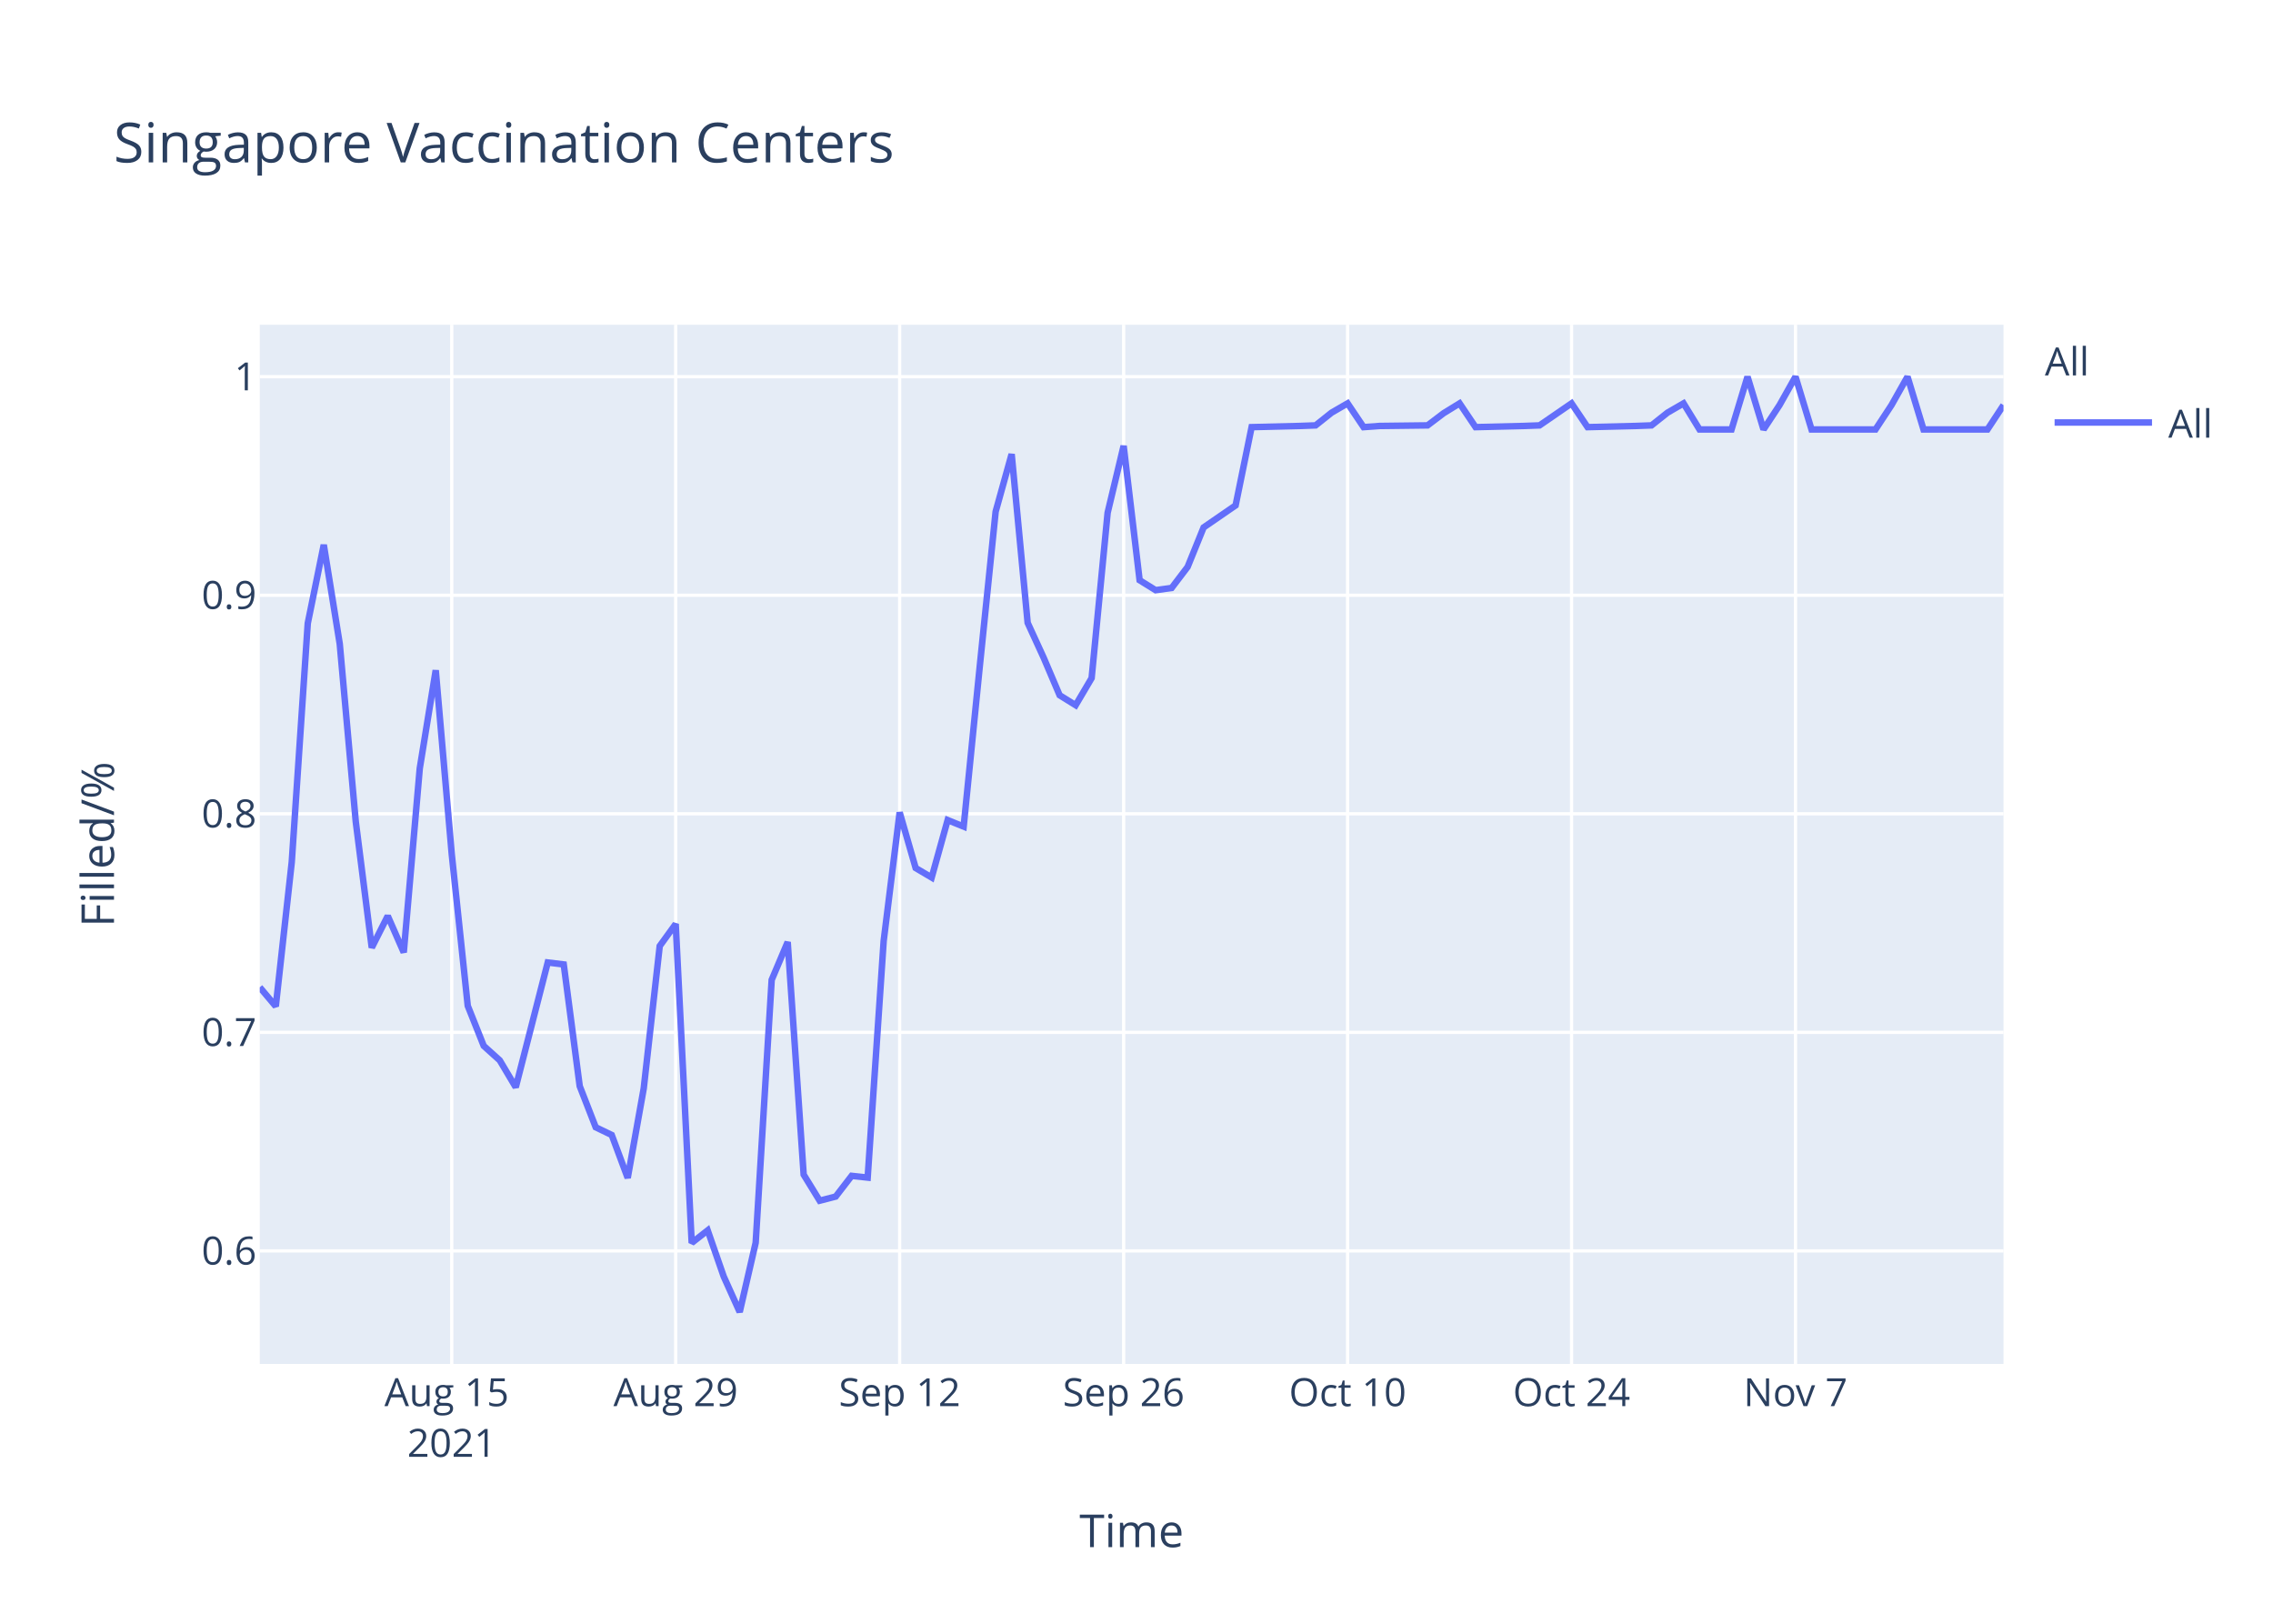
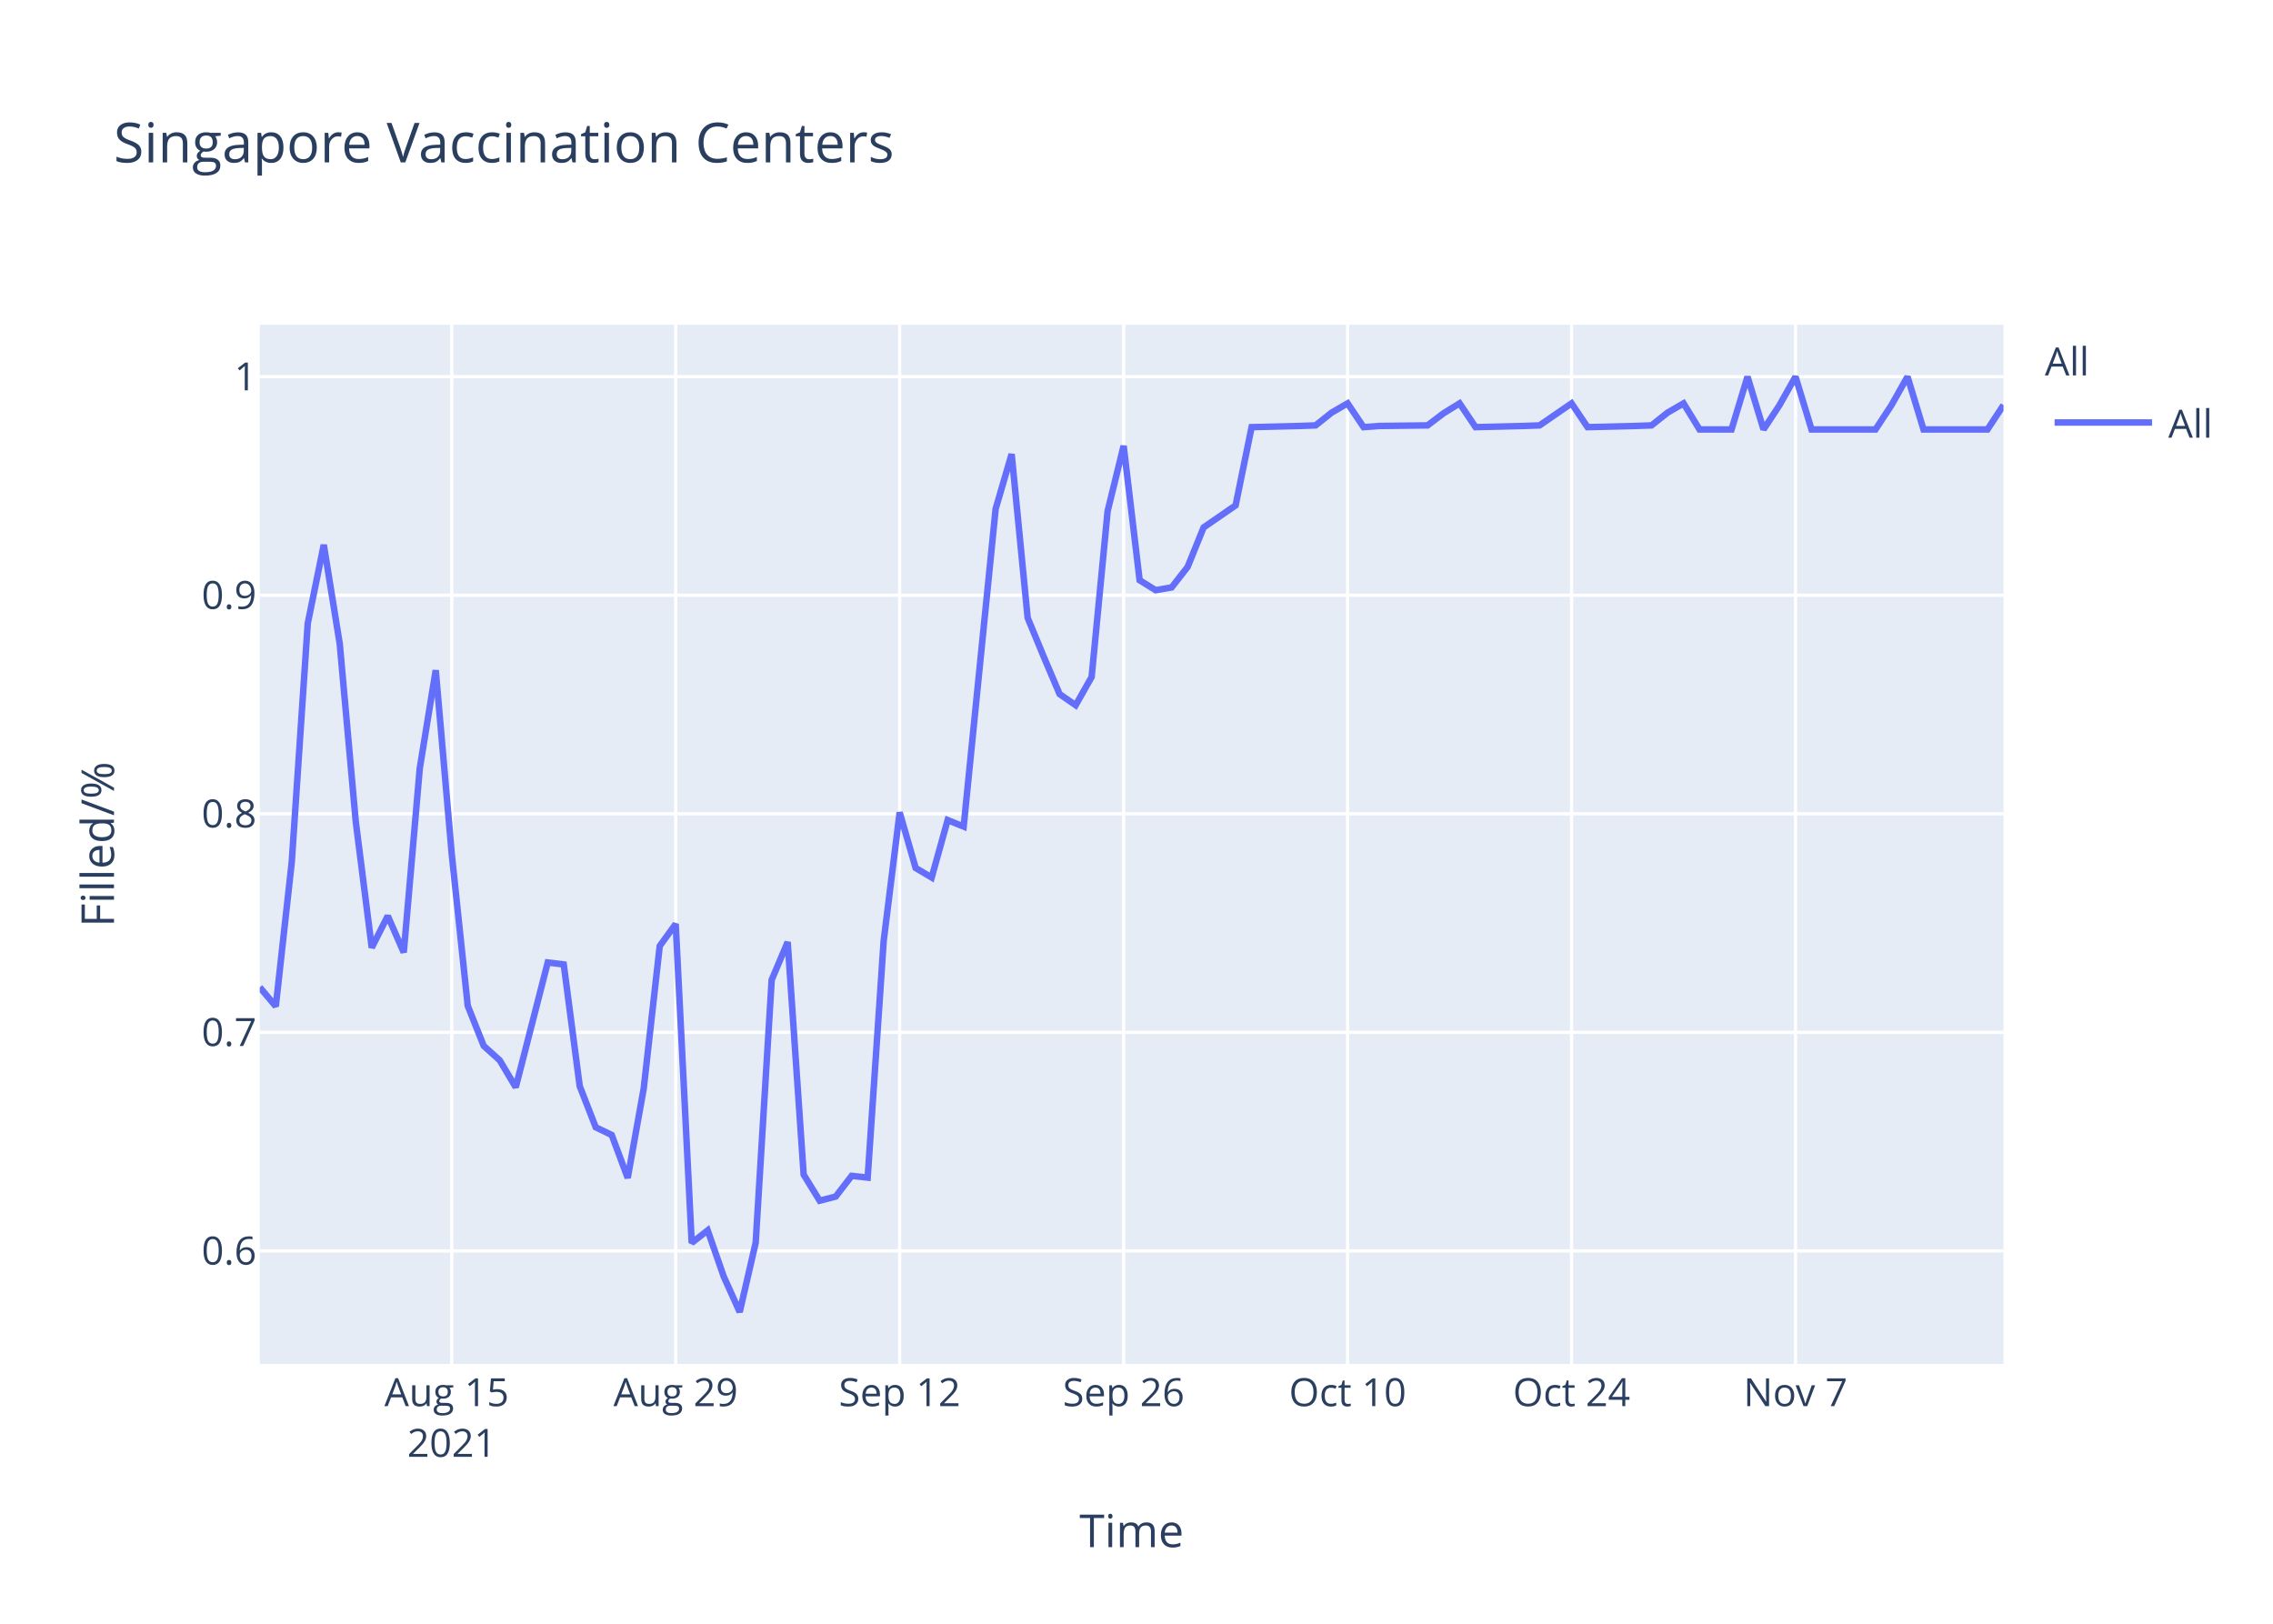
<svg xmlns="http://www.w3.org/2000/svg" class="main-svg" width="700" height="500" style="" viewBox="0 0 700 500">
  <rect x="0" y="0" width="700" height="500" style="fill: rgb(255, 255, 255); fill-opacity: 1;" />
-   <defs id="defs-e89236">
+   <defs id="defs-47e681">
    <g class="clips">
-       <clipPath id="clipe89236xyplot" class="plotclip">
+       <clipPath id="clip47e681xyplot" class="plotclip">
        <rect width="537" height="320" />
      </clipPath>
-       <clipPath class="axesclip" id="clipe89236x">
+       <clipPath class="axesclip" id="clip47e681x">
        <rect x="80" y="0" width="537" height="500" />
      </clipPath>
-       <clipPath class="axesclip" id="clipe89236y">
+       <clipPath class="axesclip" id="clip47e681y">
        <rect x="0" y="100" width="700" height="320" />
      </clipPath>
-       <clipPath class="axesclip" id="clipe89236xy">
+       <clipPath class="axesclip" id="clip47e681xy">
        <rect x="80" y="100" width="537" height="320" />
      </clipPath>
    </g>
    <g class="gradients" />
  </defs>
  <g class="bglayer">
    <rect class="bg" x="80" y="100" width="537" height="320" style="fill: rgb(229, 236, 246); fill-opacity: 1; stroke-width: 0;" />
  </g>
  <g class="layer-below">
    <g class="imagelayer" />
    <g class="shapelayer" />
  </g>
  <g class="cartesianlayer">
    <g class="subplot xy">
      <g class="layer-subplot">
        <g class="shapelayer" />
        <g class="imagelayer" />
      </g>
      <g class="gridlayer">
        <g class="x">
          <path class="xgrid crisp" transform="translate(139.12,0)" d="M0,100v320" style="stroke: rgb(255, 255, 255); stroke-opacity: 1; stroke-width: 1px;" />
          <path class="xgrid crisp" transform="translate(208.09,0)" d="M0,100v320" style="stroke: rgb(255, 255, 255); stroke-opacity: 1; stroke-width: 1px;" />
          <path class="xgrid crisp" transform="translate(277.06,0)" d="M0,100v320" style="stroke: rgb(255, 255, 255); stroke-opacity: 1; stroke-width: 1px;" />
          <path class="xgrid crisp" transform="translate(346.04,0)" d="M0,100v320" style="stroke: rgb(255, 255, 255); stroke-opacity: 1; stroke-width: 1px;" />
          <path class="xgrid crisp" transform="translate(415.01,0)" d="M0,100v320" style="stroke: rgb(255, 255, 255); stroke-opacity: 1; stroke-width: 1px;" />
          <path class="xgrid crisp" transform="translate(483.98,0)" d="M0,100v320" style="stroke: rgb(255, 255, 255); stroke-opacity: 1; stroke-width: 1px;" />
          <path class="xgrid crisp" transform="translate(552.95,0)" d="M0,100v320" style="stroke: rgb(255, 255, 255); stroke-opacity: 1; stroke-width: 1px;" />
        </g>
        <g class="y">
          <path class="ygrid crisp" transform="translate(0,385.19)" d="M80,0h537" style="stroke: rgb(255, 255, 255); stroke-opacity: 1; stroke-width: 1px;" />
          <path class="ygrid crisp" transform="translate(0,317.89)" d="M80,0h537" style="stroke: rgb(255, 255, 255); stroke-opacity: 1; stroke-width: 1px;" />
          <path class="ygrid crisp" transform="translate(0,250.59)" d="M80,0h537" style="stroke: rgb(255, 255, 255); stroke-opacity: 1; stroke-width: 1px;" />
          <path class="ygrid crisp" transform="translate(0,183.3)" d="M80,0h537" style="stroke: rgb(255, 255, 255); stroke-opacity: 1; stroke-width: 1px;" />
          <path class="ygrid crisp" transform="translate(0,116)" d="M80,0h537" style="stroke: rgb(255, 255, 255); stroke-opacity: 1; stroke-width: 1px;" />
        </g>
      </g>
      <g class="zerolinelayer" />
      <path class="xlines-below" />
      <path class="ylines-below" />
      <g class="overlines-below" />
      <g class="xaxislayer-below" />
      <g class="yaxislayer-below" />
      <g class="overaxes-below" />
-       <g class="plot" transform="translate(80,100)" clip-path="url('#clipe89236xyplot')">
+       <g class="plot" transform="translate(80,100)" clip-path="url('#clip47e681xyplot')">
        <g class="scatterlayer mlayer">
-           <g class="trace scatter traceacee99" style="stroke-miterlimit: 2; opacity: 1;">
+           <g class="trace scatter tracecdbb4f" style="stroke-miterlimit: 2; opacity: 1;">
            <g class="fills" />
            <g class="errorbars" />
            <g class="lines">
-               <path class="js-line" d="M0,204.02L4.93,209.88L9.85,165.44L14.78,91.94L19.71,67.77L24.63,98.29L29.56,152.99L34.49,191.81L39.41,182.05L44.34,193.28L49.27,136.63L54.19,106.39L59.12,163.01L64.05,209.72L68.97,222.06L73.9,226.51L78.83,234.8L88.68,196.38L93.61,196.98L98.53,234.45L103.46,247.12L108.39,249.5L113.31,262.72L118.24,235.18L123.17,191.31L128.09,184.52L133.02,282.73L137.94,278.87L142.87,293.06L147.8,304L152.72,282.67L157.65,201.74L162.58,190.08L167.5,261.71L172.43,269.73L177.36,268.46L182.28,262.08L187.21,262.62L192.14,189.71L197.06,150.16L201.99,167.29L206.92,170.21L211.84,152.53L216.77,154.53L221.7,105.5L226.62,57.55L231.55,39.84L236.48,91.78L241.4,102.51L246.33,114.09L251.26,117.15L256.18,108.81L261.11,57.89L266.04,37.29L270.96,78.67L275.89,81.73L280.82,81.05L285.74,74.58L290.67,62.41L300.52,55.63L305.45,31.53L320.23,31.17L325.16,30.99L330.08,27.07L335.01,24.21L339.94,31.53L344.86,31.17L359.64,30.99L364.57,27.25L369.5,24.21L374.42,31.53L389.2,31.17L394.13,30.99L403.98,24.21L408.91,31.53L423.69,31.17L428.61,30.99L433.54,27.07L438.47,24.21L443.39,32.24L448.32,32.24L453.25,32.24L458.17,16L463.1,32.24L468.03,24.75L472.95,16L477.88,32.24L497.59,32.24L502.51,24.75L507.44,16L512.37,32.24L532.07,32.24L537,24.75" style="vector-effect: non-scaling-stroke; fill: none; stroke: rgb(99, 110, 250); stroke-opacity: 1; stroke-width: 2px; opacity: 1;" />
+               <path class="js-line" d="M0,204.02L4.93,209.88L9.85,165.44L14.78,91.94L19.71,67.77L24.63,98.29L29.56,152.99L34.49,191.81L39.41,182.05L44.34,193.28L49.27,136.63L54.19,106.39L59.12,163.01L64.05,209.72L68.97,222.06L73.9,226.51L78.83,234.8L88.68,196.38L93.61,196.98L98.53,234.45L103.46,247.12L108.39,249.5L113.31,262.72L118.24,235.18L123.17,191.31L128.09,184.52L133.02,282.73L137.94,278.87L142.87,293.06L147.8,304L152.72,282.67L157.65,201.74L162.58,190.08L167.5,261.71L172.43,269.73L177.36,268.46L182.28,262.08L187.21,262.62L192.14,189.71L197.06,150.16L201.99,167.29L206.92,170.21L211.84,152.53L216.77,154.53L221.7,105.5L226.62,56.7L231.55,39.84L236.48,90.24L241.4,102.16L246.33,113.74L251.26,117.15L256.18,108.47L261.11,57.38L266.04,37.29L270.96,78.67L275.89,81.73L280.82,80.88L285.74,74.58L290.67,62.41L300.52,55.63L305.45,31.53L320.23,31.17L325.16,30.99L330.08,27.07L335.01,24.21L339.94,31.53L344.86,31.17L359.64,30.99L364.57,27.25L369.5,24.21L374.42,31.53L389.2,31.17L394.13,30.99L403.98,24.21L408.91,31.53L423.69,31.17L428.61,30.99L433.54,27.07L438.47,24.21L443.39,32.24L448.32,32.24L453.25,32.24L458.17,16L463.1,32.24L468.03,24.75L472.95,16L477.88,32.24L497.59,32.24L502.51,24.75L507.44,16L512.37,32.24L532.07,32.24L537,24.75" style="vector-effect: non-scaling-stroke; fill: none; stroke: rgb(99, 110, 250); stroke-opacity: 1; stroke-width: 2px; opacity: 1;" />
            </g>
            <g class="points" />
            <g class="text" />
          </g>
        </g>
      </g>
      <g class="overplot" />
      <path class="xlines-above crisp" d="M0,0" style="fill: none;" />
      <path class="ylines-above crisp" d="M0,0" style="fill: none;" />
      <g class="overlines-above" />
      <g class="xaxislayer-above">
        <g class="xtick">
          <text text-anchor="middle" x="0" y="433" transform="translate(139.12,0)" style="font-family: 'Open Sans', verdana, arial, sans-serif; font-size: 12px; fill: rgb(42, 63, 95); fill-opacity: 1; white-space: pre;">
            <tspan class="line" dy="0em" x="0" y="433">Aug 15</tspan>
            <tspan class="line" dy="1.3em" x="0" y="433">2021</tspan>
          </text>
        </g>
        <g class="xtick">
          <text text-anchor="middle" x="0" y="433" transform="translate(208.09,0)" style="font-family: 'Open Sans', verdana, arial, sans-serif; font-size: 12px; fill: rgb(42, 63, 95); fill-opacity: 1; white-space: pre;">Aug 29</text>
        </g>
        <g class="xtick">
          <text text-anchor="middle" x="0" y="433" transform="translate(277.06,0)" style="font-family: 'Open Sans', verdana, arial, sans-serif; font-size: 12px; fill: rgb(42, 63, 95); fill-opacity: 1; white-space: pre;">Sep 12</text>
        </g>
        <g class="xtick">
          <text text-anchor="middle" x="0" y="433" transform="translate(346.04,0)" style="font-family: 'Open Sans', verdana, arial, sans-serif; font-size: 12px; fill: rgb(42, 63, 95); fill-opacity: 1; white-space: pre;">Sep 26</text>
        </g>
        <g class="xtick">
          <text text-anchor="middle" x="0" y="433" transform="translate(415.01,0)" style="font-family: 'Open Sans', verdana, arial, sans-serif; font-size: 12px; fill: rgb(42, 63, 95); fill-opacity: 1; white-space: pre;">Oct 10</text>
        </g>
        <g class="xtick">
          <text text-anchor="middle" x="0" y="433" transform="translate(483.98,0)" style="font-family: 'Open Sans', verdana, arial, sans-serif; font-size: 12px; fill: rgb(42, 63, 95); fill-opacity: 1; white-space: pre;">Oct 24</text>
        </g>
        <g class="xtick">
          <text text-anchor="middle" x="0" y="433" transform="translate(552.95,0)" style="font-family: 'Open Sans', verdana, arial, sans-serif; font-size: 12px; fill: rgb(42, 63, 95); fill-opacity: 1; white-space: pre;">Nov 7</text>
        </g>
      </g>
      <g class="yaxislayer-above">
        <g class="ytick">
          <text text-anchor="end" x="79" y="4.2" transform="translate(0,385.19)" style="font-family: 'Open Sans', verdana, arial, sans-serif; font-size: 12px; fill: rgb(42, 63, 95); fill-opacity: 1; white-space: pre;">0.6</text>
        </g>
        <g class="ytick">
          <text text-anchor="end" x="79" y="4.2" transform="translate(0,317.89)" style="font-family: 'Open Sans', verdana, arial, sans-serif; font-size: 12px; fill: rgb(42, 63, 95); fill-opacity: 1; white-space: pre;">0.7</text>
        </g>
        <g class="ytick">
          <text text-anchor="end" x="79" y="4.2" transform="translate(0,250.59)" style="font-family: 'Open Sans', verdana, arial, sans-serif; font-size: 12px; fill: rgb(42, 63, 95); fill-opacity: 1; white-space: pre;">0.8</text>
        </g>
        <g class="ytick">
          <text text-anchor="end" x="79" y="4.2" transform="translate(0,183.3)" style="font-family: 'Open Sans', verdana, arial, sans-serif; font-size: 12px; fill: rgb(42, 63, 95); fill-opacity: 1; white-space: pre;">0.9</text>
        </g>
        <g class="ytick">
          <text text-anchor="end" x="79" y="4.2" transform="translate(0,116)" style="font-family: 'Open Sans', verdana, arial, sans-serif; font-size: 12px; fill: rgb(42, 63, 95); fill-opacity: 1; white-space: pre;">1</text>
        </g>
      </g>
      <g class="overaxes-above" />
    </g>
  </g>
  <g class="polarlayer" />
  <g class="ternarylayer" />
  <g class="geolayer" />
  <g class="funnelarealayer" />
  <g class="pielayer" />
  <g class="treemaplayer" />
  <g class="sunburstlayer" />
  <g class="glimages" />
-   <defs id="topdefs-e89236">
+   <defs id="topdefs-47e681">
    <g class="clips" />
-     <clipPath id="legende89236">
+     <clipPath id="legend47e681">
      <rect width="60" height="45" x="0" y="0" />
    </clipPath>
  </defs>
  <g class="layer-above">
    <g class="imagelayer" />
    <g class="shapelayer" />
  </g>
  <g class="infolayer">
    <g class="legend" pointer-events="all" transform="translate(627.74,100)">
      <rect class="bg" shape-rendering="crispEdges" width="60" height="45" x="0" y="0" style="stroke: rgb(68, 68, 68); stroke-opacity: 1; fill: rgb(255, 255, 255); fill-opacity: 1; stroke-width: 0px;" />
-       <g class="scrollbox" transform="" clip-path="url('#legende89236')">
+       <g class="scrollbox" transform="" clip-path="url('#legend47e681')">
        <text class="legendtitletext" text-anchor="start" x="2" y="15.6" style="font-family: 'Open Sans', verdana, arial, sans-serif; font-size: 12px; fill: rgb(42, 63, 95); fill-opacity: 1; white-space: pre;">All</text>
        <g class="groups" transform="">
          <g class="traces" transform="translate(0,30.1)" style="opacity: 1;">
            <text class="legendtext" text-anchor="start" x="40" y="4.68" style="font-family: 'Open Sans', verdana, arial, sans-serif; font-size: 12px; fill: rgb(42, 63, 95); fill-opacity: 1; white-space: pre;">All</text>
            <g class="layers" style="opacity: 1;">
              <g class="legendfill" />
              <g class="legendlines">
                <path class="js-line" d="M5,0h30" style="fill: none; stroke: rgb(99, 110, 250); stroke-opacity: 1; stroke-width: 2px;" />
              </g>
              <g class="legendsymbols">
                <g class="legendpoints" />
              </g>
            </g>
            <rect class="legendtoggle" x="0" y="-9.5" width="54.891" height="19" style="fill: rgb(0, 0, 0); fill-opacity: 0;" />
          </g>
        </g>
      </g>
      <rect class="scrollbar" rx="20" ry="3" width="0" height="0" x="0" y="0" style="fill: rgb(128, 139, 164); fill-opacity: 1;" />
    </g>
    <g class="g-gtitle">
      <text class="gtitle" x="35" y="50" text-anchor="start" dy="0em" style="font-family: 'Open Sans', verdana, arial, sans-serif; font-size: 17px; fill: rgb(42, 63, 95); opacity: 1; font-weight: normal; white-space: pre;">Singapore Vaccination Centers</text>
    </g>
    <g class="g-xtitle">
      <text class="xtitle" x="348.5" y="476.409" text-anchor="middle" style="font-family: 'Open Sans', verdana, arial, sans-serif; font-size: 14px; fill: rgb(42, 63, 95); opacity: 1; font-weight: normal; white-space: pre;">Time</text>
    </g>
    <g class="g-ytitle">
      <text class="ytitle" transform="rotate(-90,35.10625,260)" x="35.106" y="260" text-anchor="middle" style="font-family: 'Open Sans', verdana, arial, sans-serif; font-size: 14px; fill: rgb(42, 63, 95); opacity: 1; font-weight: normal; white-space: pre;">Filled/%</text>
    </g>
  </g>
</svg>
